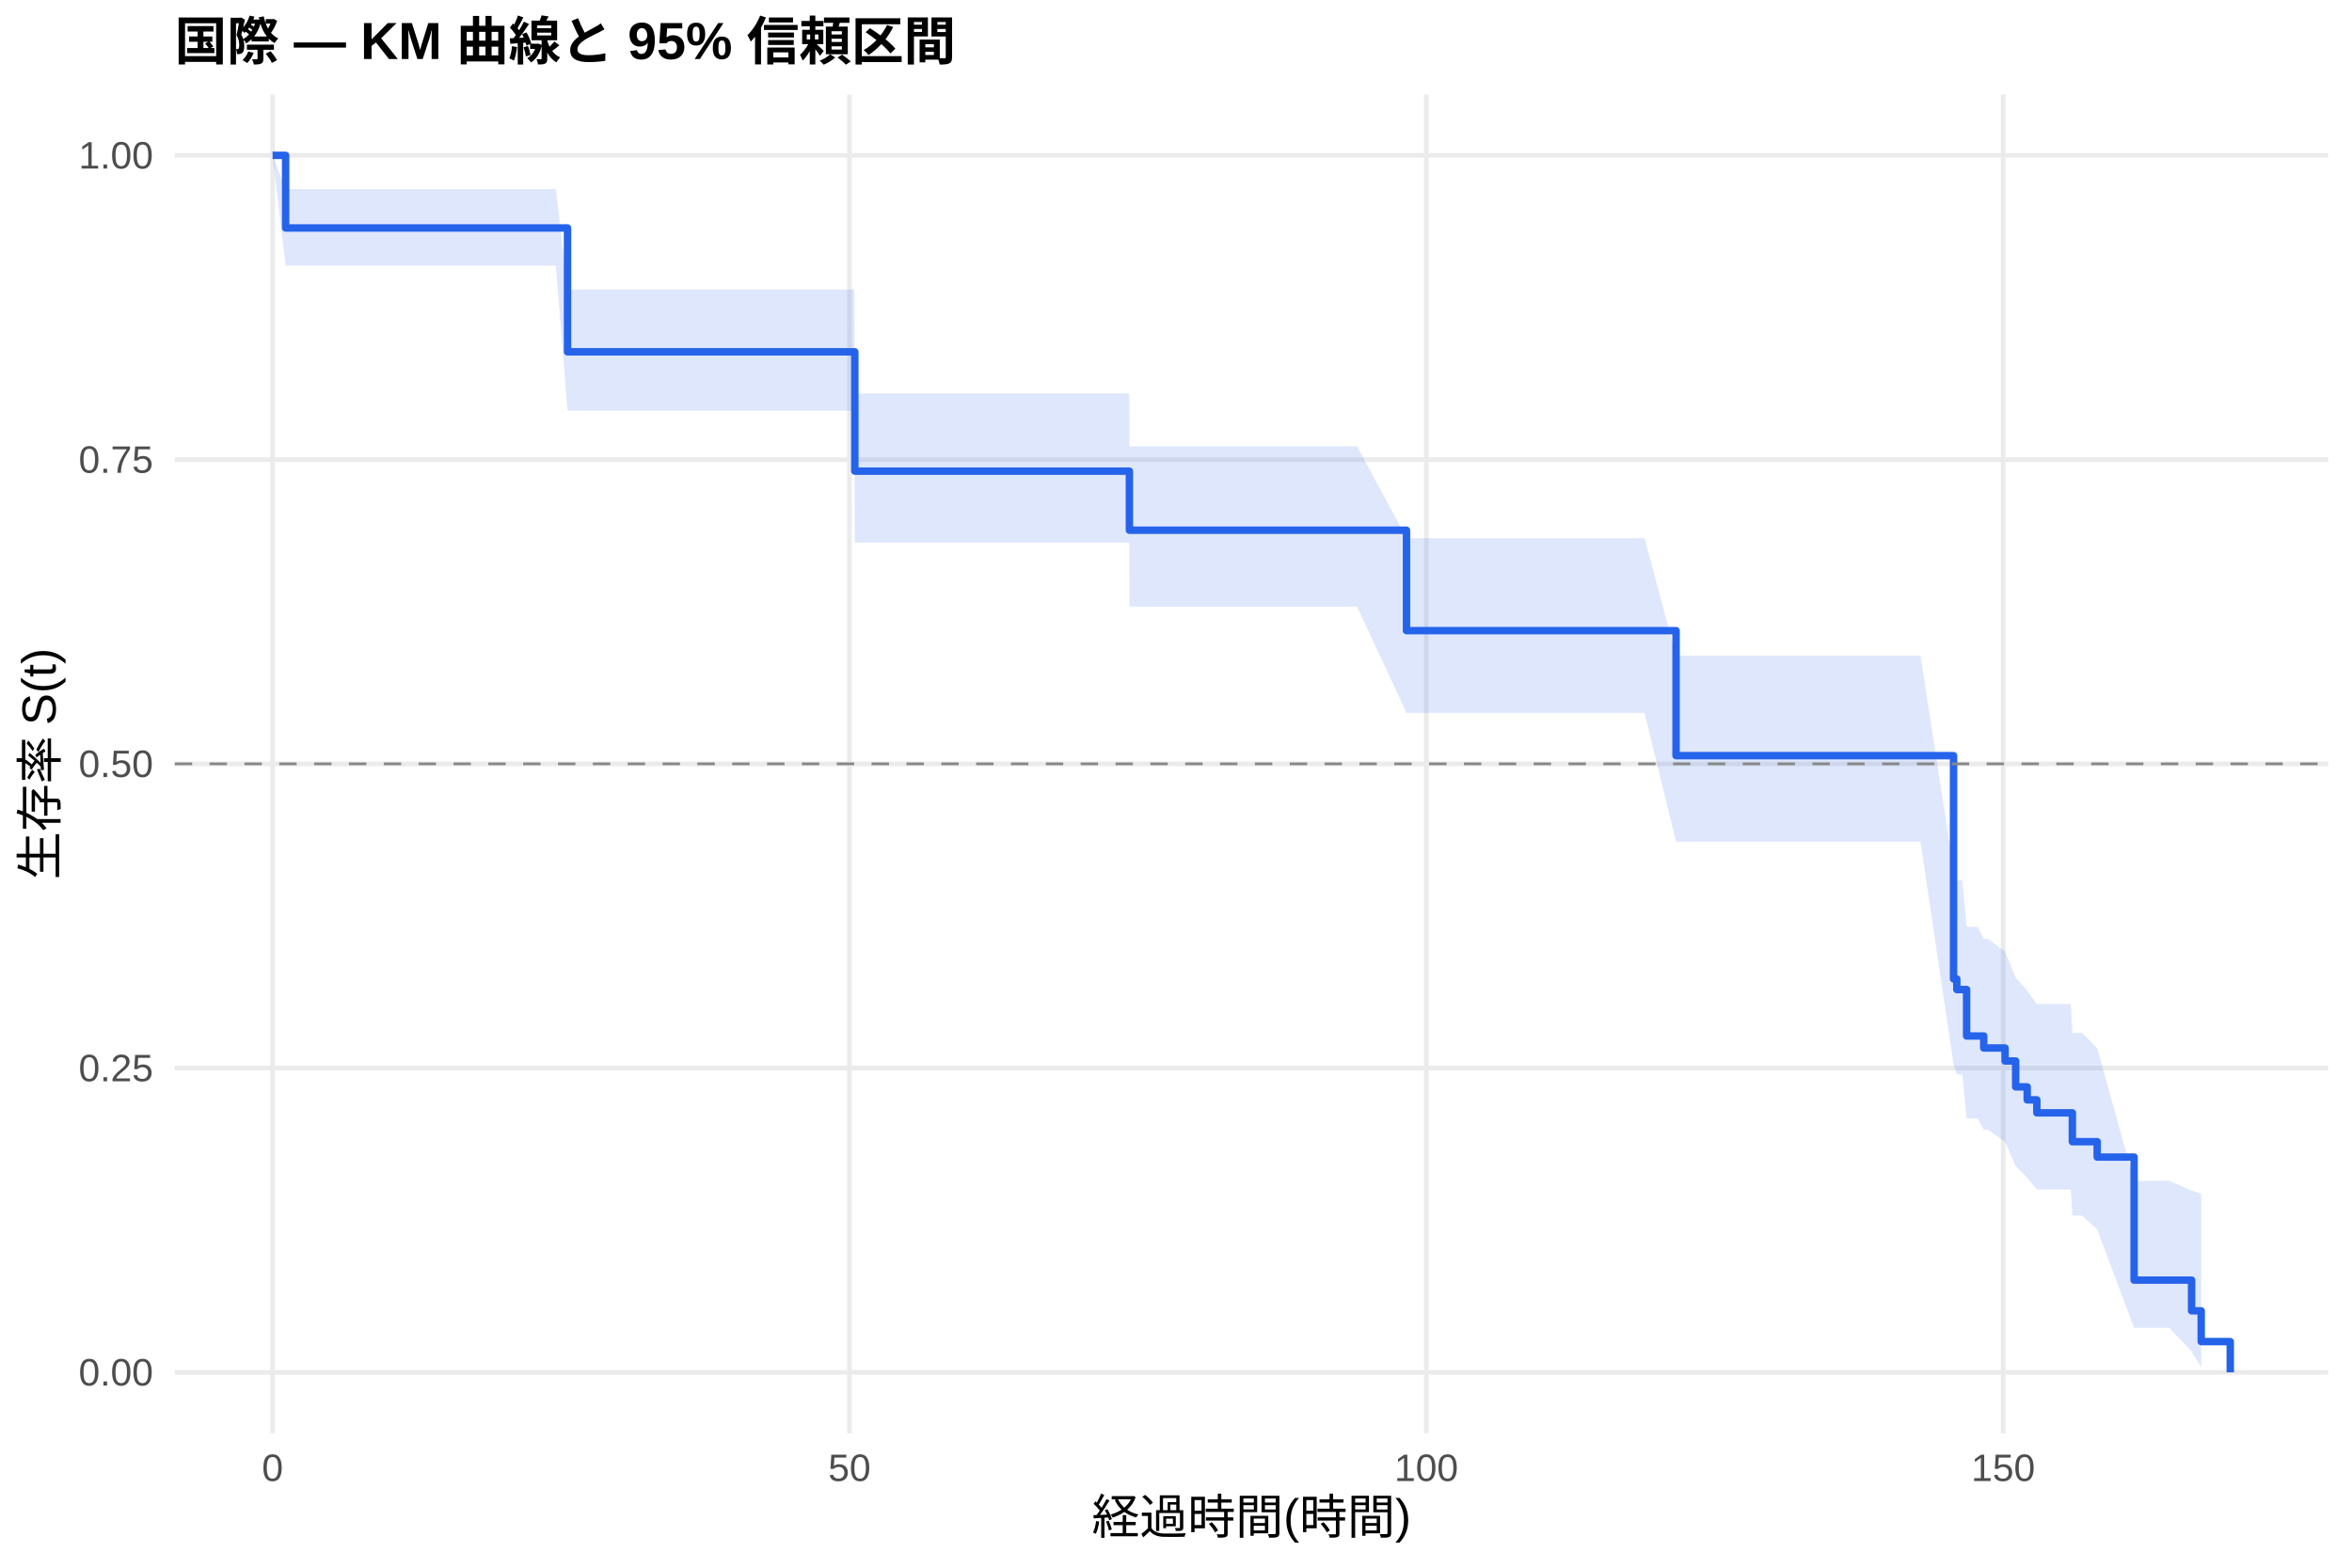
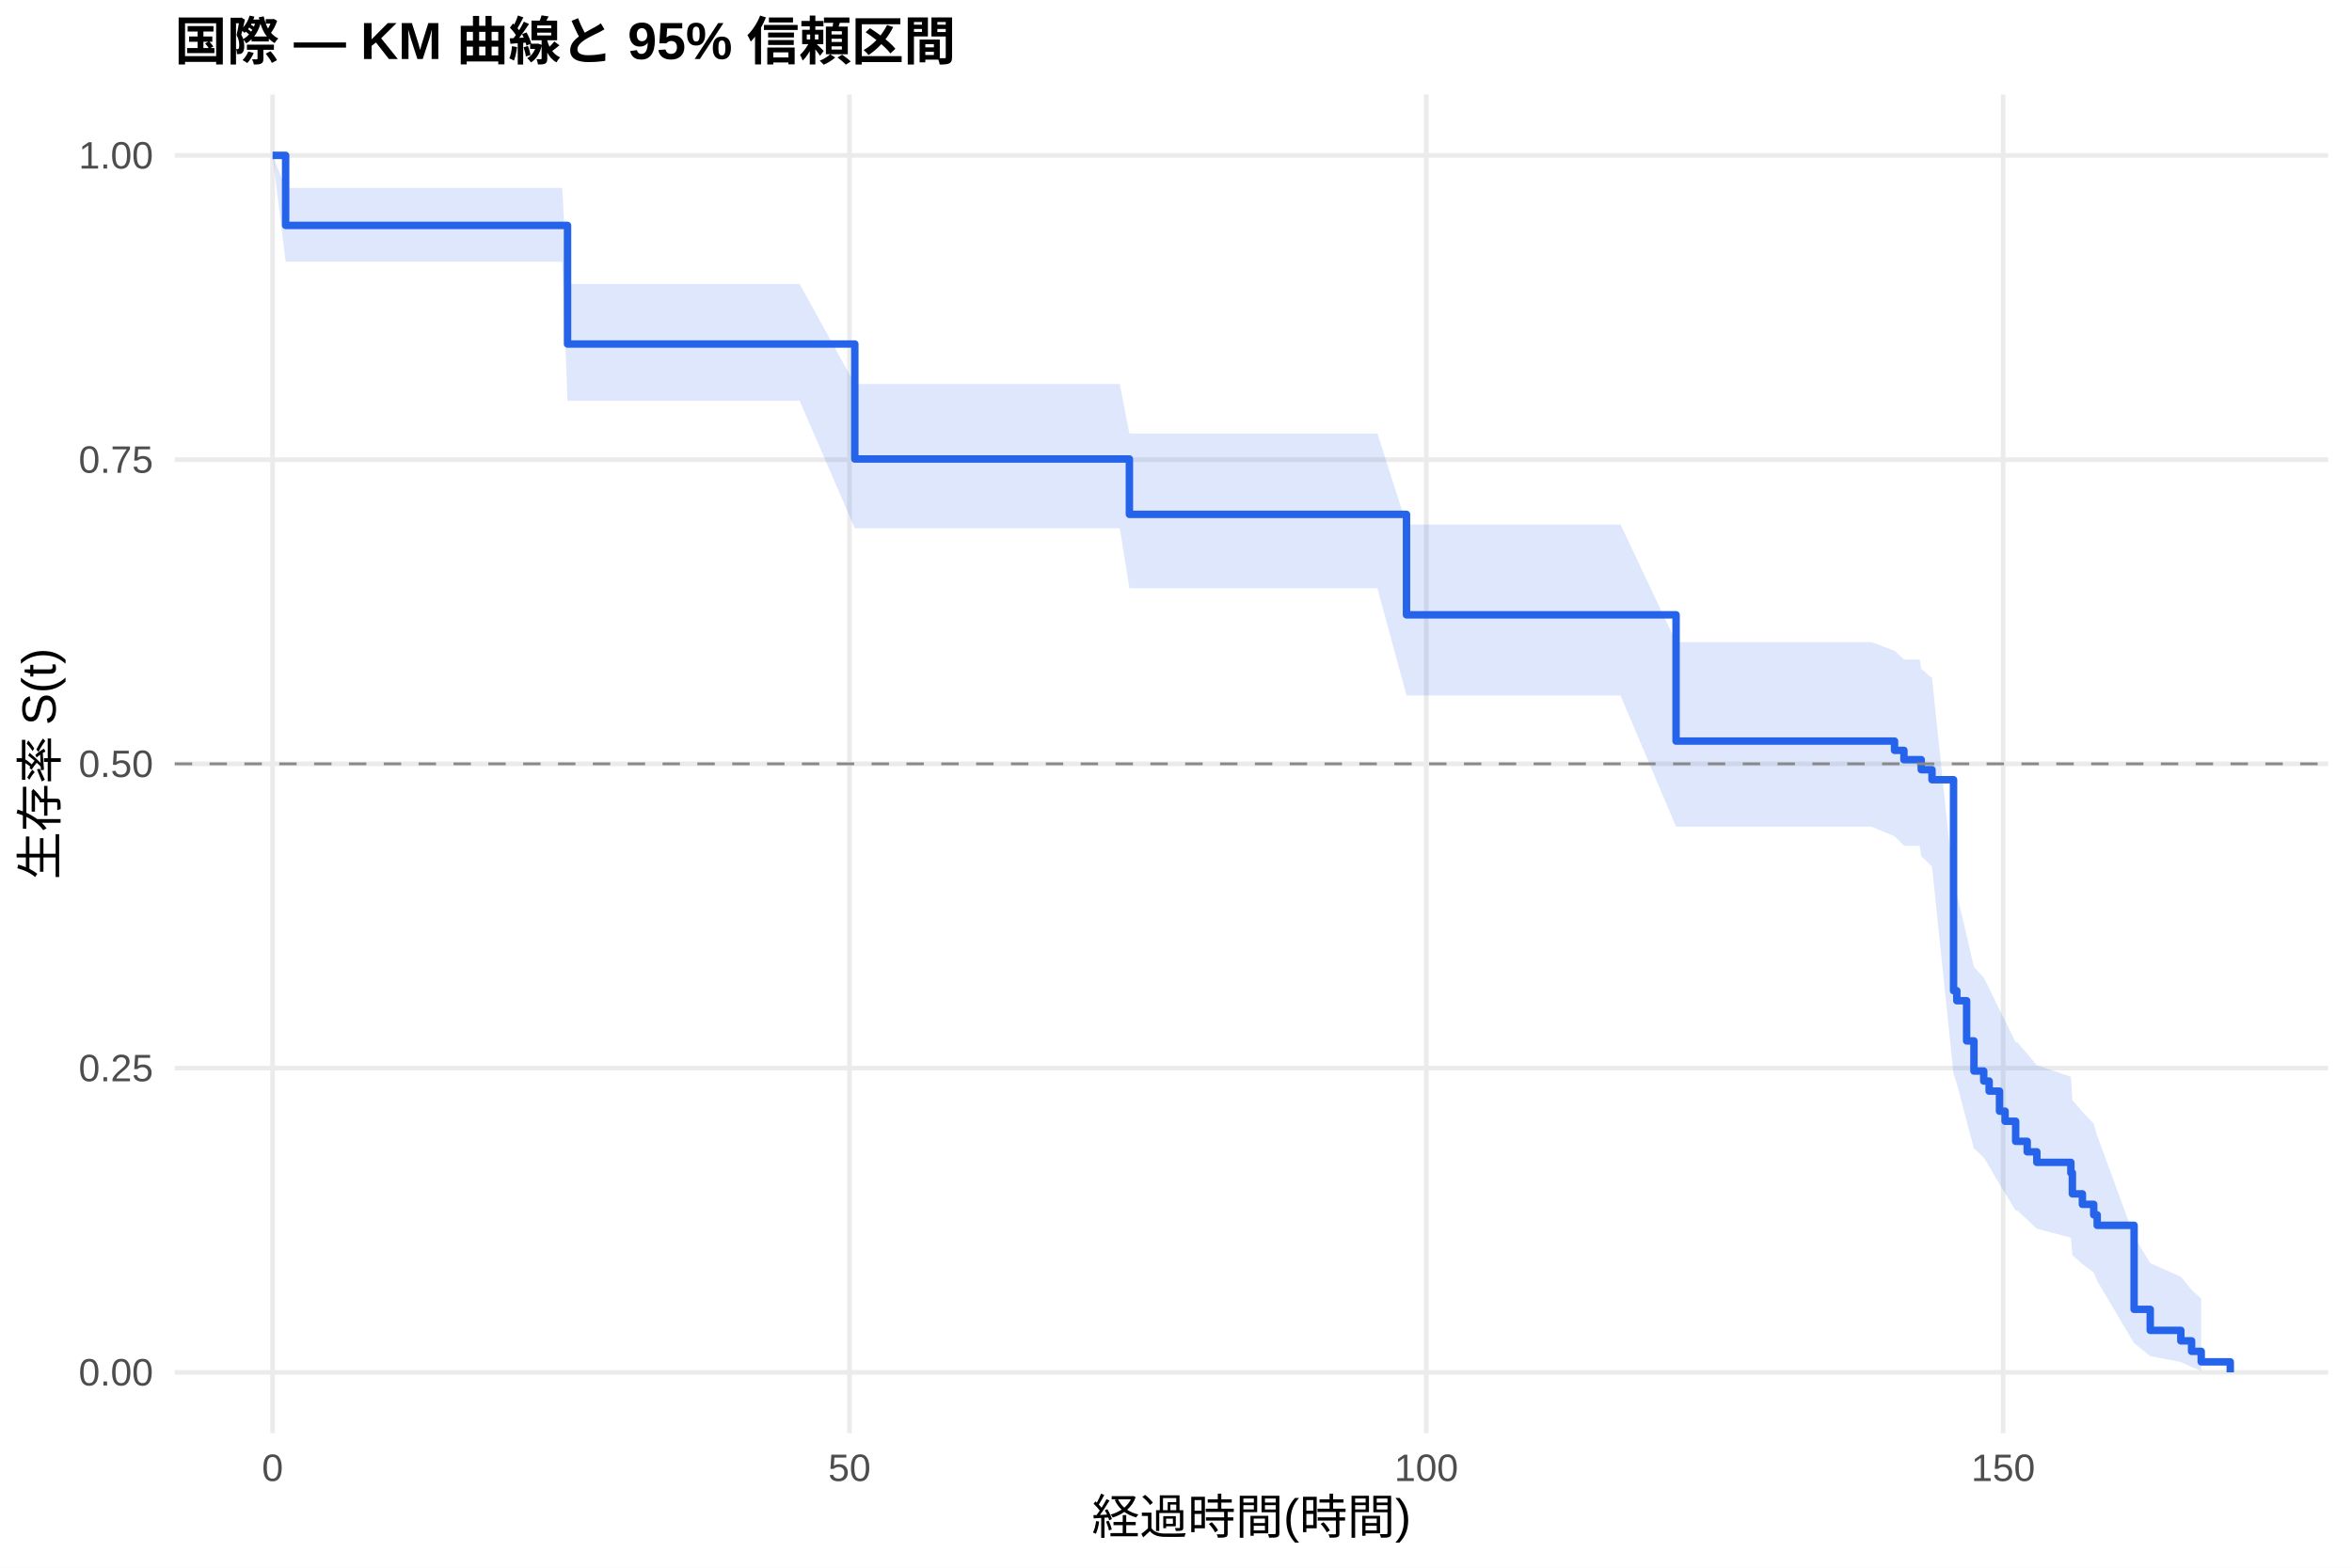
<svg xmlns="http://www.w3.org/2000/svg" width="540.00pt" height="360.00pt" viewBox="0 0 540.00 360.00">
  <g class="svglite">
    <defs>
      <style type="text/css">
    .svglite line, .svglite polyline, .svglite polygon, .svglite path, .svglite rect, .svglite circle {
      fill: none;
      stroke: #000000;
      stroke-linecap: round;
      stroke-linejoin: round;
      stroke-miterlimit: 10.00;
    }
    .svglite text {
      white-space: pre;
    }
    .svglite g.glyphgroup path {
      fill: inherit;
      stroke: none;
    }
  </style>
    </defs>
    <rect width="100%" height="100%" style="stroke: none; fill: #FFFFFF;" />
    <defs>
      <clipPath id="cpMC4wMHw1NDAuMDB8MC4wMHwzNjAuMDA=">
        <rect x="0.00" y="0.00" width="540.00" height="360.00" />
      </clipPath>
    </defs>
    <g clip-path="url(#cpMC4wMHw1NDAuMDB8MC4wMHwzNjAuMDA=)">
      <rect x="0" y="0.00" width="540.00" height="360.00" style="stroke-width: 1.07; stroke: none; fill: #FFFFFF;" />
    </g>
    <defs>
      <clipPath id="cpNDAuMTF8NTM0LjUyfDIxLjcxfDMyOS4xMg==">
        <rect x="40.11" y="21.71" width="494.41" height="307.41" />
      </clipPath>
    </defs>
    <g clip-path="url(#cpNDAuMTF8NTM0LjUyfDIxLjcxfDMyOS4xMg==)">
      <polyline points="40.11,315.14 534.52,315.14 " style="stroke-width: 1.07; stroke: #EBEBEB; stroke-linecap: butt;" />
      <polyline points="40.11,245.28 534.52,245.28 " style="stroke-width: 1.07; stroke: #EBEBEB; stroke-linecap: butt;" />
      <polyline points="40.11,175.41 534.52,175.41 " style="stroke-width: 1.07; stroke: #EBEBEB; stroke-linecap: butt;" />
      <polyline points="40.11,105.55 534.52,105.55 " style="stroke-width: 1.07; stroke: #EBEBEB; stroke-linecap: butt;" />
      <polyline points="40.11,35.68 534.52,35.68 " style="stroke-width: 1.07; stroke: #EBEBEB; stroke-linecap: butt;" />
      <polyline points="62.58,329.12 62.58,21.71 " style="stroke-width: 1.07; stroke: #EBEBEB; stroke-linecap: butt;" />
      <polyline points="195.03,329.12 195.03,21.71 " style="stroke-width: 1.07; stroke: #EBEBEB; stroke-linecap: butt;" />
      <polyline points="327.47,329.12 327.47,21.71 " style="stroke-width: 1.07; stroke: #EBEBEB; stroke-linecap: butt;" />
      <polyline points="459.91,329.12 459.91,21.71 " style="stroke-width: 1.07; stroke: #EBEBEB; stroke-linecap: butt;" />
-       <polygon points="62.58,35.68 65.58,43.41 89.38,43.41 100.37,43.41 111.76,43.41 116.44,43.41 120.46,43.41 127.61,43.41 130.30,66.47 130.35,66.47 138.47,66.47 142.75,66.47 146.29,66.47 152.51,66.47 154.90,66.47 180.15,66.47 184.12,66.47 186.46,66.47 191.32,66.47 193.97,66.47 196.17,66.47 196.26,90.36 216.17,90.36 218.51,90.36 223.63,90.36 228.40,90.36 243.68,90.36 247.65,90.36 254.62,90.36 259.26,90.36 259.30,102.48 265.40,102.48 285.04,102.48 287.56,102.48 311.57,102.48 322.92,123.59 327.07,123.59 333.56,123.59 343.36,123.59 377.57,123.59 384.81,150.58 387.29,150.58 393.07,150.58 397.48,150.58 400.97,150.58 409.32,150.58 412.05,150.58 432.32,150.58 434.48,150.58 438.45,150.58 440.93,150.58 448.52,199.69 449.27,202.16 450.55,202.16 451.52,212.81 454.04,212.81 455.45,215.59 456.42,215.59 460.35,218.53 462.78,224.49 465.43,227.52 467.64,230.57 472.80,230.57 475.45,230.57 475.80,237.20 478.05,237.20 481.50,240.70 489.97,271.16 491.03,271.16 498.05,271.16 503.17,273.41 505.38,274.13 505.38,313.93 503.17,310.36 498.05,304.94 491.03,304.94 489.97,304.94 481.50,282.31 478.05,279.15 475.80,279.15 475.45,273.16 472.80,273.16 467.64,273.16 465.43,270.47 462.78,267.75 460.35,262.22 456.42,259.41 455.45,259.41 454.04,256.83 451.52,256.83 450.55,246.76 449.27,246.76 448.52,244.45 440.93,193.27 438.45,193.27 434.48,193.27 432.32,193.27 412.05,193.27 409.32,193.27 400.97,193.27 397.48,193.27 393.07,193.27 387.29,193.27 384.81,193.27 377.57,163.70 343.36,163.70 333.56,163.70 327.07,163.70 322.92,163.70 311.57,139.29 287.56,139.29 285.04,139.29 265.40,139.29 259.30,139.29 259.26,124.59 254.62,124.59 247.65,124.59 243.68,124.59 228.40,124.59 223.63,124.59 218.51,124.59 216.17,124.59 196.26,124.59 196.17,94.30 193.97,94.30 191.32,94.30 186.46,94.30 184.12,94.30 180.15,94.30 154.90,94.30 152.51,94.30 146.29,94.30 142.75,94.30 138.47,94.30 130.35,94.30 130.30,94.30 127.61,60.99 120.46,60.99 116.44,60.99 111.76,60.99 100.37,60.99 89.38,60.99 65.58,60.99 62.58,35.68 " style="stroke-width: 0.00; stroke: none; stroke-linecap: butt; fill: #2563EB; fill-opacity: 0.15;" />
-       <polyline points="62.58,35.68 65.58,43.41 89.38,43.41 100.37,43.41 111.76,43.41 116.44,43.41 120.46,43.41 127.61,43.41 130.30,66.47 130.35,66.47 138.47,66.47 142.75,66.47 146.29,66.47 152.51,66.47 154.90,66.47 180.15,66.47 184.12,66.47 186.46,66.47 191.32,66.47 193.97,66.47 196.17,66.47 196.26,90.36 216.17,90.36 218.51,90.36 223.63,90.36 228.40,90.36 243.68,90.36 247.65,90.36 254.62,90.36 259.26,90.36 259.30,102.48 265.40,102.48 285.04,102.48 287.56,102.48 311.57,102.48 322.92,123.59 327.07,123.59 333.56,123.59 343.36,123.59 377.57,123.59 384.81,150.58 387.29,150.58 393.07,150.58 397.48,150.58 400.97,150.58 409.32,150.58 412.05,150.58 432.32,150.58 434.48,150.58 438.45,150.58 440.93,150.58 448.52,199.69 449.27,202.16 450.55,202.16 451.52,212.81 454.04,212.81 455.45,215.59 456.42,215.59 460.35,218.53 462.78,224.49 465.43,227.52 467.64,230.57 472.80,230.57 475.45,230.57 475.80,237.20 478.05,237.20 481.50,240.70 489.97,271.16 491.03,271.16 498.05,271.16 503.17,273.41 505.38,274.13 " style="stroke-width: 1.07; stroke: none; stroke-linecap: butt;" />
-       <polyline points="505.38,313.93 503.17,310.36 498.05,304.94 491.03,304.94 489.97,304.94 481.50,282.31 478.05,279.15 475.80,279.15 475.45,273.16 472.80,273.16 467.64,273.16 465.43,270.47 462.78,267.75 460.35,262.22 456.42,259.41 455.45,259.41 454.04,256.83 451.52,256.83 450.55,246.76 449.27,246.76 448.52,244.45 440.93,193.27 438.45,193.27 434.48,193.27 432.32,193.27 412.05,193.27 409.32,193.27 400.97,193.27 397.48,193.27 393.07,193.27 387.29,193.27 384.81,193.27 377.57,163.70 343.36,163.70 333.56,163.70 327.07,163.70 322.92,163.70 311.57,139.29 287.56,139.29 285.04,139.29 265.40,139.29 259.30,139.29 259.26,124.59 254.62,124.59 247.65,124.59 243.68,124.59 228.40,124.59 223.63,124.59 218.51,124.59 216.17,124.59 196.26,124.59 196.17,94.30 193.97,94.30 191.32,94.30 186.46,94.30 184.12,94.30 180.15,94.30 154.90,94.30 152.51,94.30 146.29,94.30 142.75,94.30 138.47,94.30 130.35,94.30 130.30,94.30 127.61,60.99 120.46,60.99 116.44,60.99 111.76,60.99 100.37,60.99 89.38,60.99 65.58,60.99 62.58,35.68 " style="stroke-width: 1.07; stroke: none; stroke-linecap: butt;" />
-       <polyline points="62.58,35.68 65.58,35.68 65.58,52.35 89.38,52.35 89.38,52.35 100.37,52.35 100.37,52.35 111.76,52.35 111.76,52.35 116.44,52.35 116.44,52.35 120.46,52.35 120.46,52.35 127.61,52.35 127.61,52.35 130.30,52.35 130.30,80.79 130.35,80.79 130.35,80.79 138.47,80.79 138.47,80.79 142.75,80.79 142.75,80.79 146.29,80.79 146.29,80.79 152.51,80.79 152.51,80.79 154.90,80.79 154.90,80.79 180.15,80.79 180.15,80.79 184.12,80.79 184.12,80.79 186.46,80.79 186.46,80.79 191.32,80.79 191.32,80.79 193.97,80.79 193.97,80.79 196.17,80.79 196.17,80.79 196.26,80.79 196.26,108.19 216.17,108.19 216.17,108.19 218.51,108.19 218.51,108.19 223.63,108.19 223.63,108.19 228.40,108.19 228.40,108.19 243.68,108.19 243.68,108.19 247.65,108.19 247.65,108.19 254.62,108.19 254.62,108.19 259.26,108.19 259.26,108.19 259.30,108.19 259.30,121.76 265.40,121.76 265.40,121.76 285.04,121.76 285.04,121.76 287.56,121.76 287.56,121.76 311.57,121.76 311.57,121.76 322.92,121.76 322.92,144.82 327.07,144.82 327.07,144.82 333.56,144.82 333.56,144.82 343.36,144.82 343.36,144.82 377.57,144.82 377.57,144.82 384.81,144.82 384.81,173.53 387.29,173.53 387.29,173.53 393.07,173.53 393.07,173.53 397.48,173.53 397.48,173.53 400.97,173.53 400.97,173.53 409.32,173.53 409.32,173.53 412.05,173.53 412.05,173.53 432.32,173.53 432.32,173.53 434.48,173.53 434.48,173.53 438.45,173.53 438.45,173.53 440.93,173.53 440.93,173.53 448.52,173.53 448.52,224.80 449.27,224.80 449.27,227.24 450.55,227.24 450.55,227.24 451.52,227.24 451.52,237.90 454.04,237.90 454.04,237.90 455.45,237.90 455.45,240.66 456.42,240.66 456.42,240.66 460.35,240.66 460.35,243.64 462.78,243.64 462.78,249.59 465.43,249.59 465.43,252.57 467.64,252.57 467.64,255.55 472.80,255.55 472.80,255.55 475.45,255.55 475.45,255.55 475.80,255.55 475.80,262.17 478.05,262.17 478.05,262.17 481.50,262.17 481.50,265.71 489.97,265.71 489.97,293.96 491.03,293.96 491.03,293.96 498.05,293.96 498.05,293.96 503.17,293.96 503.17,301.02 505.38,301.02 505.38,308.08 512.05,308.08 512.05,315.14 " style="stroke-width: 1.71; stroke: #2563EB; stroke-linecap: butt;" />
+       <polygon points="62.58,35.68 65.58,43.14 91.28,43.14 118.08,43.14 129.07,43.14 130.30,65.21 140.46,65.21 145.14,65.21 149.16,65.21 156.31,65.21 159.04,65.21 167.17,65.21 171.45,65.21 174.98,65.21 181.21,65.21 183.59,65.21 196.26,88.19 208.84,88.19 212.82,88.19 215.16,88.19 220.01,88.19 222.66,88.19 224.87,88.19 244.87,88.19 247.21,88.19 252.33,88.19 257.10,88.19 259.30,99.56 272.37,99.56 276.34,99.56 283.32,99.56 287.96,99.56 294.09,99.56 313.74,99.56 316.25,99.56 322.92,120.45 340.27,120.45 355.77,120.45 362.26,120.45 372.06,120.45 384.81,147.45 406.27,147.45 415.98,147.45 421.77,147.45 426.18,147.45 429.67,147.45 434.97,149.44 437.13,151.44 438.01,151.44 440.75,151.44 441.10,153.57 443.57,155.71 448.52,202.93 449.27,205.28 451.52,214.80 453.20,222.05 455.45,224.49 456.69,226.94 459.07,231.88 460.35,234.37 462.78,239.38 463.18,239.38 465.43,241.99 467.64,244.62 475.45,247.26 475.80,252.61 478.10,255.31 480.70,258.04 481.50,260.79 489.97,283.90 493.68,290.07 500.70,293.18 503.17,296.19 505.38,298.23 505.38,314.80 503.17,313.92 500.70,312.76 493.68,311.43 489.97,308.44 481.50,294.17 480.70,292.23 478.10,290.26 475.80,288.27 475.45,284.22 467.64,282.16 465.43,280.09 463.18,278.00 462.78,278.00 460.35,273.98 459.07,271.95 456.69,267.86 455.45,265.79 453.20,263.71 451.52,257.41 449.27,248.85 448.52,246.68 443.57,198.99 441.10,196.61 440.75,194.22 438.01,194.22 437.13,194.22 434.97,192.03 429.67,189.84 426.18,189.84 421.77,189.84 415.98,189.84 406.27,189.84 384.81,189.84 372.06,159.72 362.26,159.72 355.77,159.72 340.27,159.72 322.92,159.72 316.25,135.08 313.74,135.08 294.09,135.08 287.96,135.08 283.32,135.08 276.34,135.08 272.37,135.08 259.30,135.08 257.10,121.32 252.33,121.32 247.21,121.32 244.87,121.32 224.87,121.32 222.66,121.32 220.01,121.32 215.16,121.32 212.82,121.32 208.84,121.32 196.26,121.32 183.59,92.03 181.21,92.03 174.98,92.03 171.45,92.03 167.17,92.03 159.04,92.03 156.31,92.03 149.16,92.03 145.14,92.03 140.46,92.03 130.30,92.03 129.07,60.10 118.08,60.10 91.28,60.10 65.58,60.10 62.58,35.68 " style="stroke-width: 0.00; stroke: none; stroke-linecap: butt; fill: #2563EB; fill-opacity: 0.15;" />
+       <polyline points="62.58,35.68 65.58,43.14 91.28,43.14 118.08,43.14 129.07,43.14 130.30,65.21 140.46,65.21 145.14,65.21 149.16,65.21 156.31,65.21 159.04,65.21 167.17,65.21 171.45,65.21 174.98,65.21 181.21,65.21 183.59,65.21 196.26,88.19 208.84,88.19 212.82,88.19 215.16,88.19 220.01,88.19 222.66,88.19 224.87,88.19 244.87,88.19 247.21,88.19 252.33,88.19 257.10,88.19 259.30,99.56 272.37,99.56 276.34,99.56 283.32,99.56 287.96,99.56 294.09,99.56 313.74,99.56 316.25,99.56 322.92,120.45 340.27,120.45 355.77,120.45 362.26,120.45 372.06,120.45 384.81,147.45 406.27,147.45 415.98,147.45 421.77,147.45 426.18,147.45 429.67,147.45 434.97,149.44 437.13,151.44 438.01,151.44 440.75,151.44 441.10,153.57 443.57,155.71 448.52,202.93 449.27,205.28 451.52,214.80 453.20,222.05 455.45,224.49 456.69,226.94 459.07,231.88 460.35,234.37 462.78,239.38 463.18,239.38 465.43,241.99 467.64,244.62 475.45,247.26 475.80,252.61 478.10,255.31 480.70,258.04 481.50,260.79 489.97,283.90 493.68,290.07 500.70,293.18 503.17,296.19 505.38,298.23 " style="stroke-width: 1.07; stroke: none; stroke-linecap: butt;" />
+       <polyline points="505.38,314.80 503.17,313.92 500.70,312.76 493.68,311.43 489.97,308.44 481.50,294.17 480.70,292.23 478.10,290.26 475.80,288.27 475.45,284.22 467.64,282.16 465.43,280.09 463.18,278.00 462.78,278.00 460.35,273.98 459.07,271.95 456.69,267.86 455.45,265.79 453.20,263.71 451.52,257.41 449.27,248.85 448.52,246.68 443.57,198.99 441.10,196.61 440.75,194.22 438.01,194.22 437.13,194.22 434.97,192.03 429.67,189.84 426.18,189.84 421.77,189.84 415.98,189.84 406.27,189.84 384.81,189.84 372.06,159.72 362.26,159.72 355.77,159.72 340.27,159.72 322.92,159.72 316.25,135.08 313.74,135.08 294.09,135.08 287.96,135.08 283.32,135.08 276.34,135.08 272.37,135.08 259.30,135.08 257.10,121.32 252.33,121.32 247.21,121.32 244.87,121.32 224.87,121.32 222.66,121.32 220.01,121.32 215.16,121.32 212.82,121.32 208.84,121.32 196.26,121.32 183.59,92.03 181.21,92.03 174.98,92.03 171.45,92.03 167.17,92.03 159.04,92.03 156.31,92.03 149.16,92.03 145.14,92.03 140.46,92.03 130.30,92.03 129.07,60.10 118.08,60.10 91.28,60.10 65.58,60.10 62.58,35.68 " style="stroke-width: 1.07; stroke: none; stroke-linecap: butt;" />
+       <polyline points="62.58,35.68 65.58,35.68 65.58,51.76 91.28,51.76 91.28,51.76 118.08,51.76 118.08,51.76 129.07,51.76 129.07,51.76 130.30,51.76 130.30,79.00 140.46,79.00 140.46,79.00 145.14,79.00 145.14,79.00 149.16,79.00 149.16,79.00 156.31,79.00 156.31,79.00 159.04,79.00 159.04,79.00 167.17,79.00 167.17,79.00 171.45,79.00 171.45,79.00 174.98,79.00 174.98,79.00 181.21,79.00 181.21,79.00 183.59,79.00 183.59,79.00 196.26,79.00 196.26,105.40 208.84,105.40 208.84,105.40 212.82,105.40 212.82,105.40 215.16,105.40 215.16,105.40 220.01,105.40 220.01,105.40 222.66,105.40 222.66,105.40 224.87,105.40 224.87,105.40 244.87,105.40 244.87,105.40 247.21,105.40 247.21,105.40 252.33,105.40 252.33,105.40 257.10,105.40 257.10,105.40 259.30,105.40 259.30,118.12 272.37,118.12 272.37,118.12 276.34,118.12 276.34,118.12 283.32,118.12 283.32,118.12 287.96,118.12 287.96,118.12 294.09,118.12 294.09,118.12 313.74,118.12 313.74,118.12 316.25,118.12 316.25,118.12 322.92,118.12 322.92,141.19 340.27,141.19 340.27,141.19 355.77,141.19 355.77,141.19 362.26,141.19 362.26,141.19 372.06,141.19 372.06,141.19 384.81,141.19 384.81,170.18 406.27,170.18 406.27,170.18 415.98,170.18 415.98,170.18 421.77,170.18 421.77,170.18 426.18,170.18 426.18,170.18 429.67,170.18 429.67,170.18 434.97,170.18 434.97,172.31 437.13,172.31 437.13,174.45 438.01,174.45 438.01,174.45 440.75,174.45 440.75,174.45 441.10,174.45 441.10,176.75 443.57,176.75 443.57,179.06 448.52,179.06 448.52,227.50 449.27,227.50 449.27,229.80 451.52,229.80 451.52,239.03 453.20,239.03 453.20,245.95 455.45,245.95 455.45,248.25 456.69,248.25 456.69,250.56 459.07,250.56 459.07,255.17 460.35,255.17 460.35,257.48 462.78,257.48 462.78,262.09 463.18,262.09 463.18,262.09 465.43,262.09 465.43,264.50 467.64,264.50 467.64,266.92 475.45,266.92 475.45,269.33 475.80,269.33 475.80,274.15 478.10,274.15 478.10,276.56 480.70,276.56 480.70,278.97 481.50,278.97 481.50,281.38 489.97,281.38 489.97,300.67 493.68,300.67 493.68,305.50 500.70,305.50 500.70,307.91 503.17,307.91 503.17,310.32 505.38,310.32 505.38,312.73 512.05,312.73 512.05,315.14 " style="stroke-width: 1.71; stroke: #2563EB; stroke-linecap: butt;" />
      <line x1="40.11" y1="175.41" x2="534.52" y2="175.41" style="stroke-width: 0.64; stroke: #888888; stroke-dasharray: 4.00,4.00; stroke-linecap: butt;" />
    </g>
    <g clip-path="url(#cpMC4wMHw1NDAuMDB8MC4wMHwzNjAuMDA=)">
      <text x="35.18" y="318.17" text-anchor="end" style="font-size: 8.80px;fill: #4D4D4D; font-family: &quot;Liberation Sans&quot;;" textLength="17.11px" lengthAdjust="spacingAndGlyphs">0.00</text>
      <text x="35.18" y="248.30" text-anchor="end" style="font-size: 8.80px;fill: #4D4D4D; font-family: &quot;Liberation Sans&quot;;" textLength="17.11px" lengthAdjust="spacingAndGlyphs">0.25</text>
      <text x="35.18" y="178.44" text-anchor="end" style="font-size: 8.80px;fill: #4D4D4D; font-family: &quot;Liberation Sans&quot;;" textLength="17.11px" lengthAdjust="spacingAndGlyphs">0.50</text>
      <text x="35.18" y="108.57" text-anchor="end" style="font-size: 8.80px;fill: #4D4D4D; font-family: &quot;Liberation Sans&quot;;" textLength="17.11px" lengthAdjust="spacingAndGlyphs">0.75</text>
      <text x="35.18" y="38.71" text-anchor="end" style="font-size: 8.80px;fill: #4D4D4D; font-family: &quot;Liberation Sans&quot;;" textLength="17.11px" lengthAdjust="spacingAndGlyphs">1.00</text>
      <text x="62.58" y="340.10" text-anchor="middle" style="font-size: 8.80px;fill: #4D4D4D; font-family: &quot;Liberation Sans&quot;;" textLength="4.89px" lengthAdjust="spacingAndGlyphs">0</text>
      <text x="195.03" y="340.10" text-anchor="middle" style="font-size: 8.80px;fill: #4D4D4D; font-family: &quot;Liberation Sans&quot;;" textLength="9.78px" lengthAdjust="spacingAndGlyphs">50</text>
      <text x="327.47" y="340.10" text-anchor="middle" style="font-size: 8.80px;fill: #4D4D4D; font-family: &quot;Liberation Sans&quot;;" textLength="14.67px" lengthAdjust="spacingAndGlyphs">100</text>
      <text x="459.91" y="340.10" text-anchor="middle" style="font-size: 8.80px;fill: #4D4D4D; font-family: &quot;Liberation Sans&quot;;" textLength="14.67px" lengthAdjust="spacingAndGlyphs">150</text>
      <text x="287.32" y="352.24" text-anchor="middle" style="font-size: 11.00px; font-family: &quot;Liberation Sans&quot;;" textLength="73.31px" lengthAdjust="spacingAndGlyphs">経過時間(時間)</text>
      <text transform="translate(13.05,175.41) rotate(-90)" text-anchor="middle" style="font-size: 11.00px; font-family: &quot;Liberation Sans&quot;;" textLength="53.78px" lengthAdjust="spacingAndGlyphs">生存率 S(t)</text>
      <text x="40.11" y="13.74" style="font-size: 12.00px; font-weight: bold; font-family: &quot;Liberation Sans&quot;;" textLength="179.33px" lengthAdjust="spacingAndGlyphs">国際 — KM 曲線と 95% 信頼区間</text>
    </g>
  </g>
</svg>
